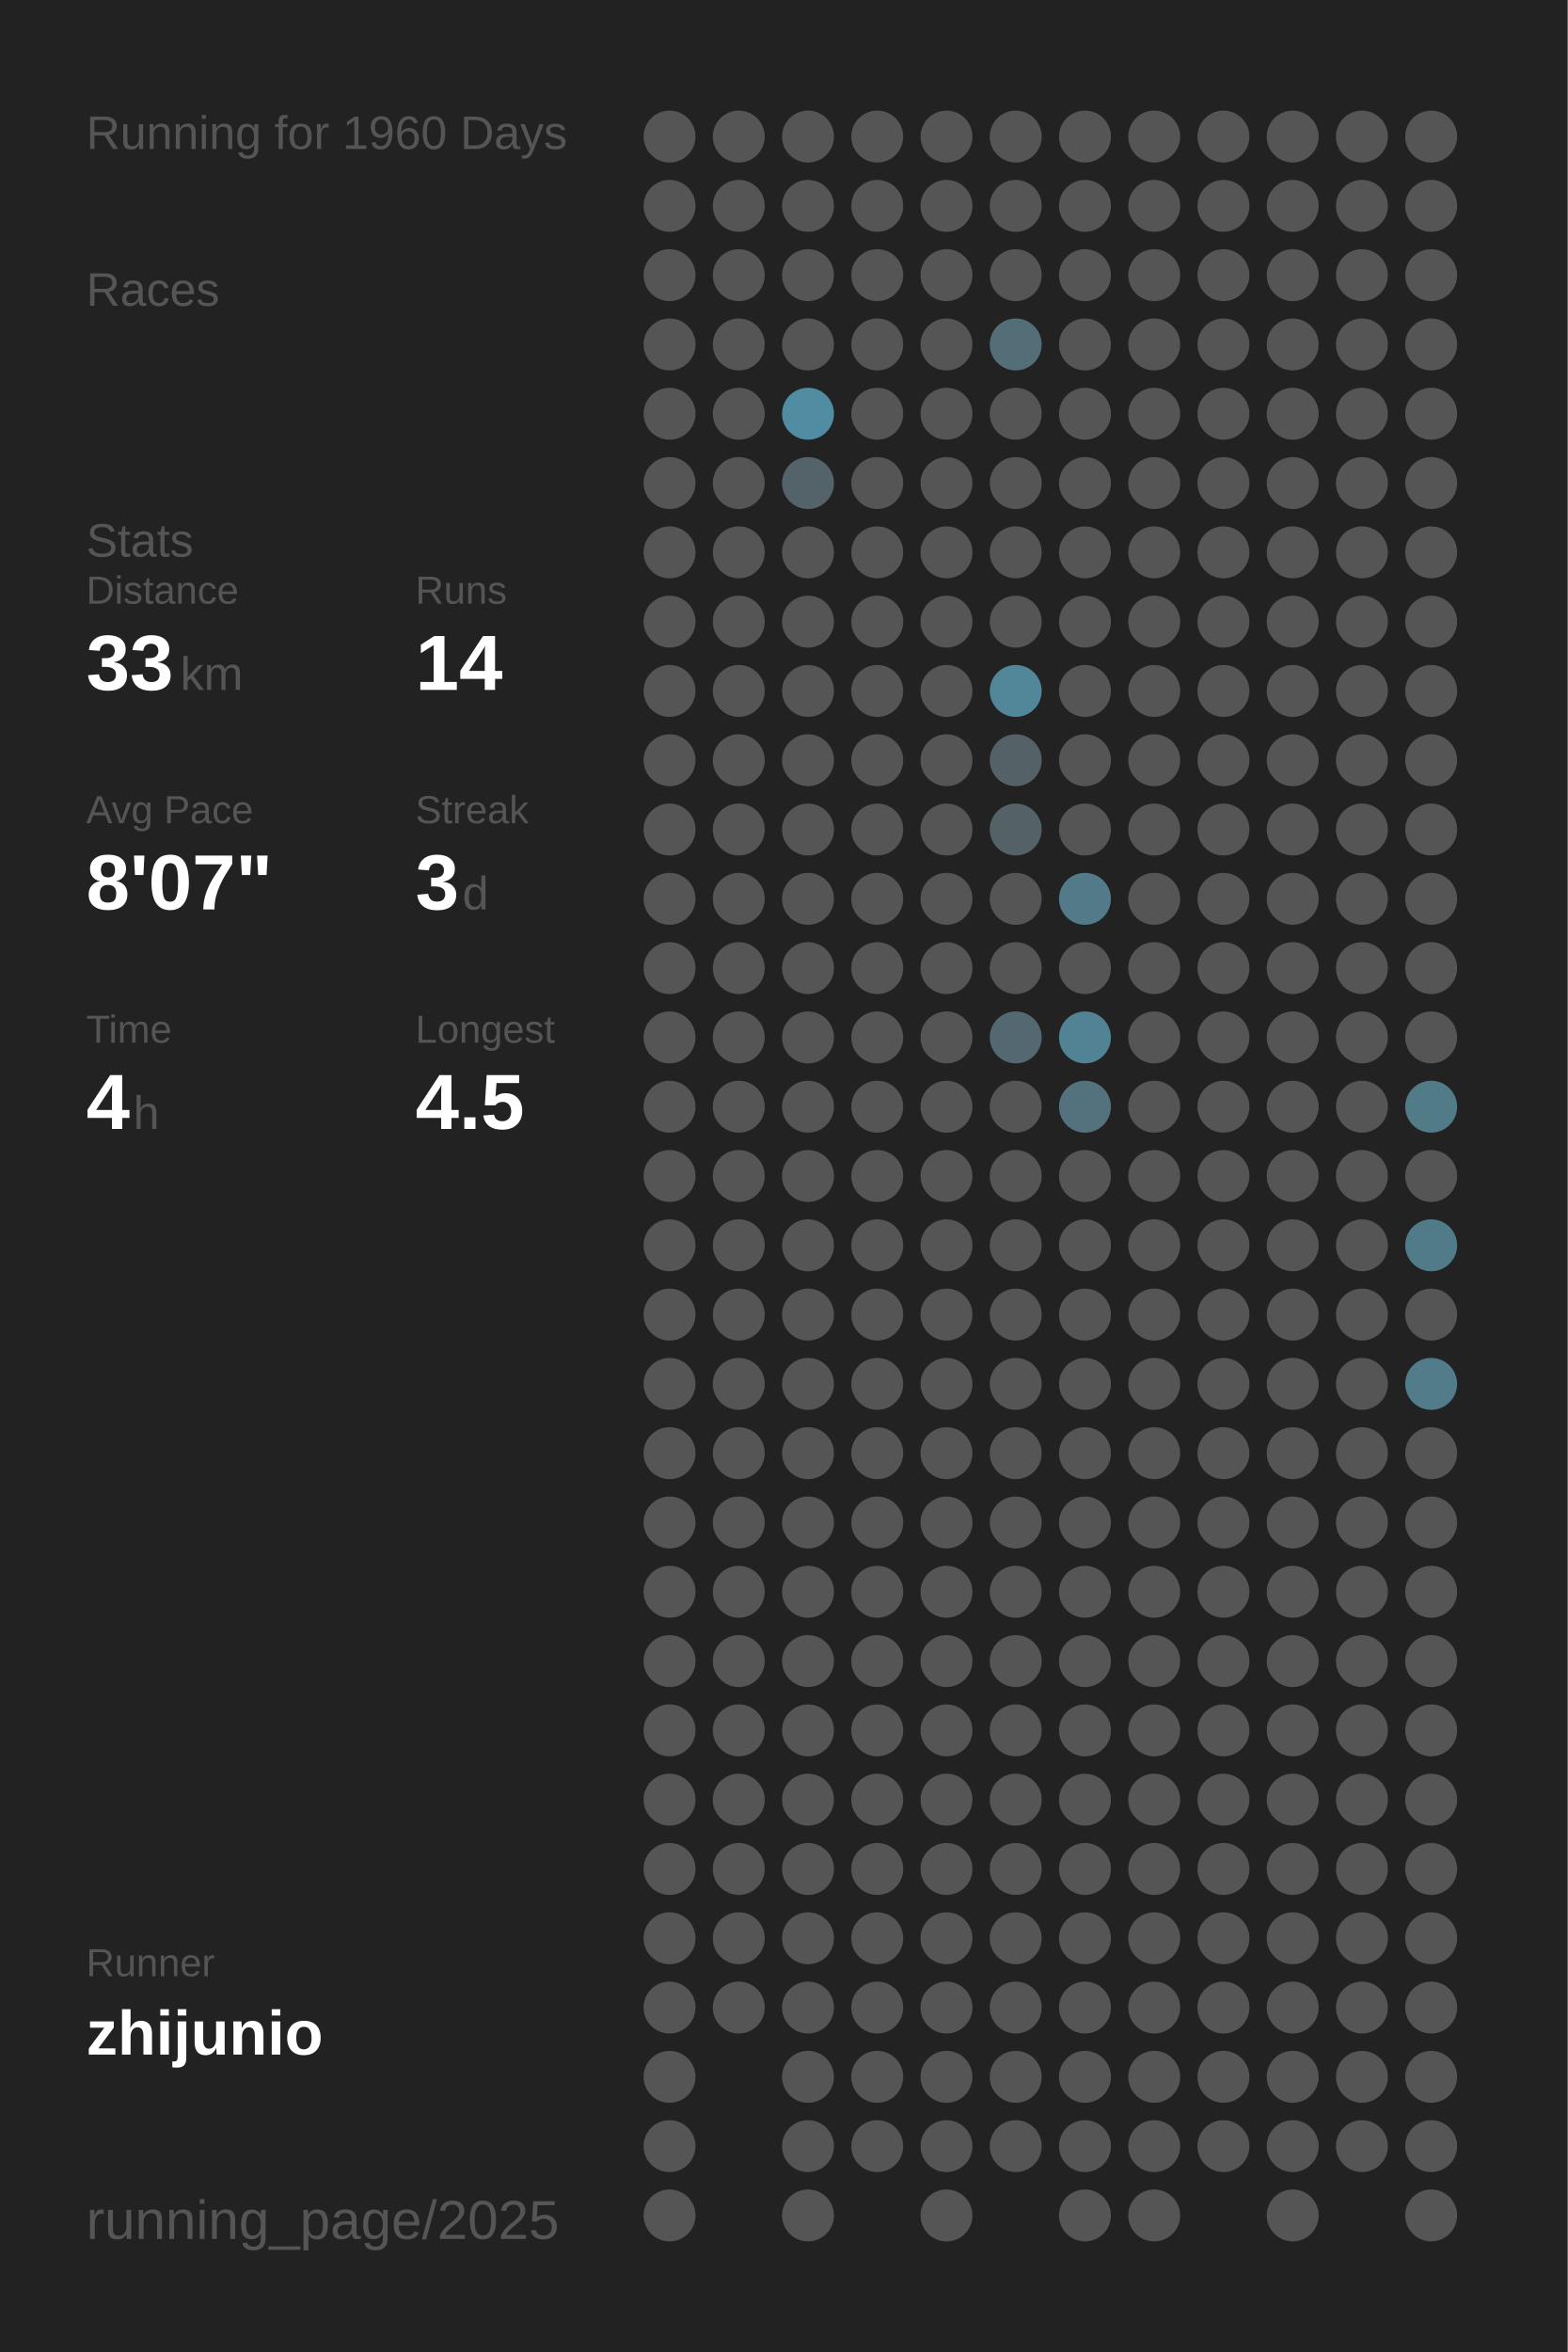
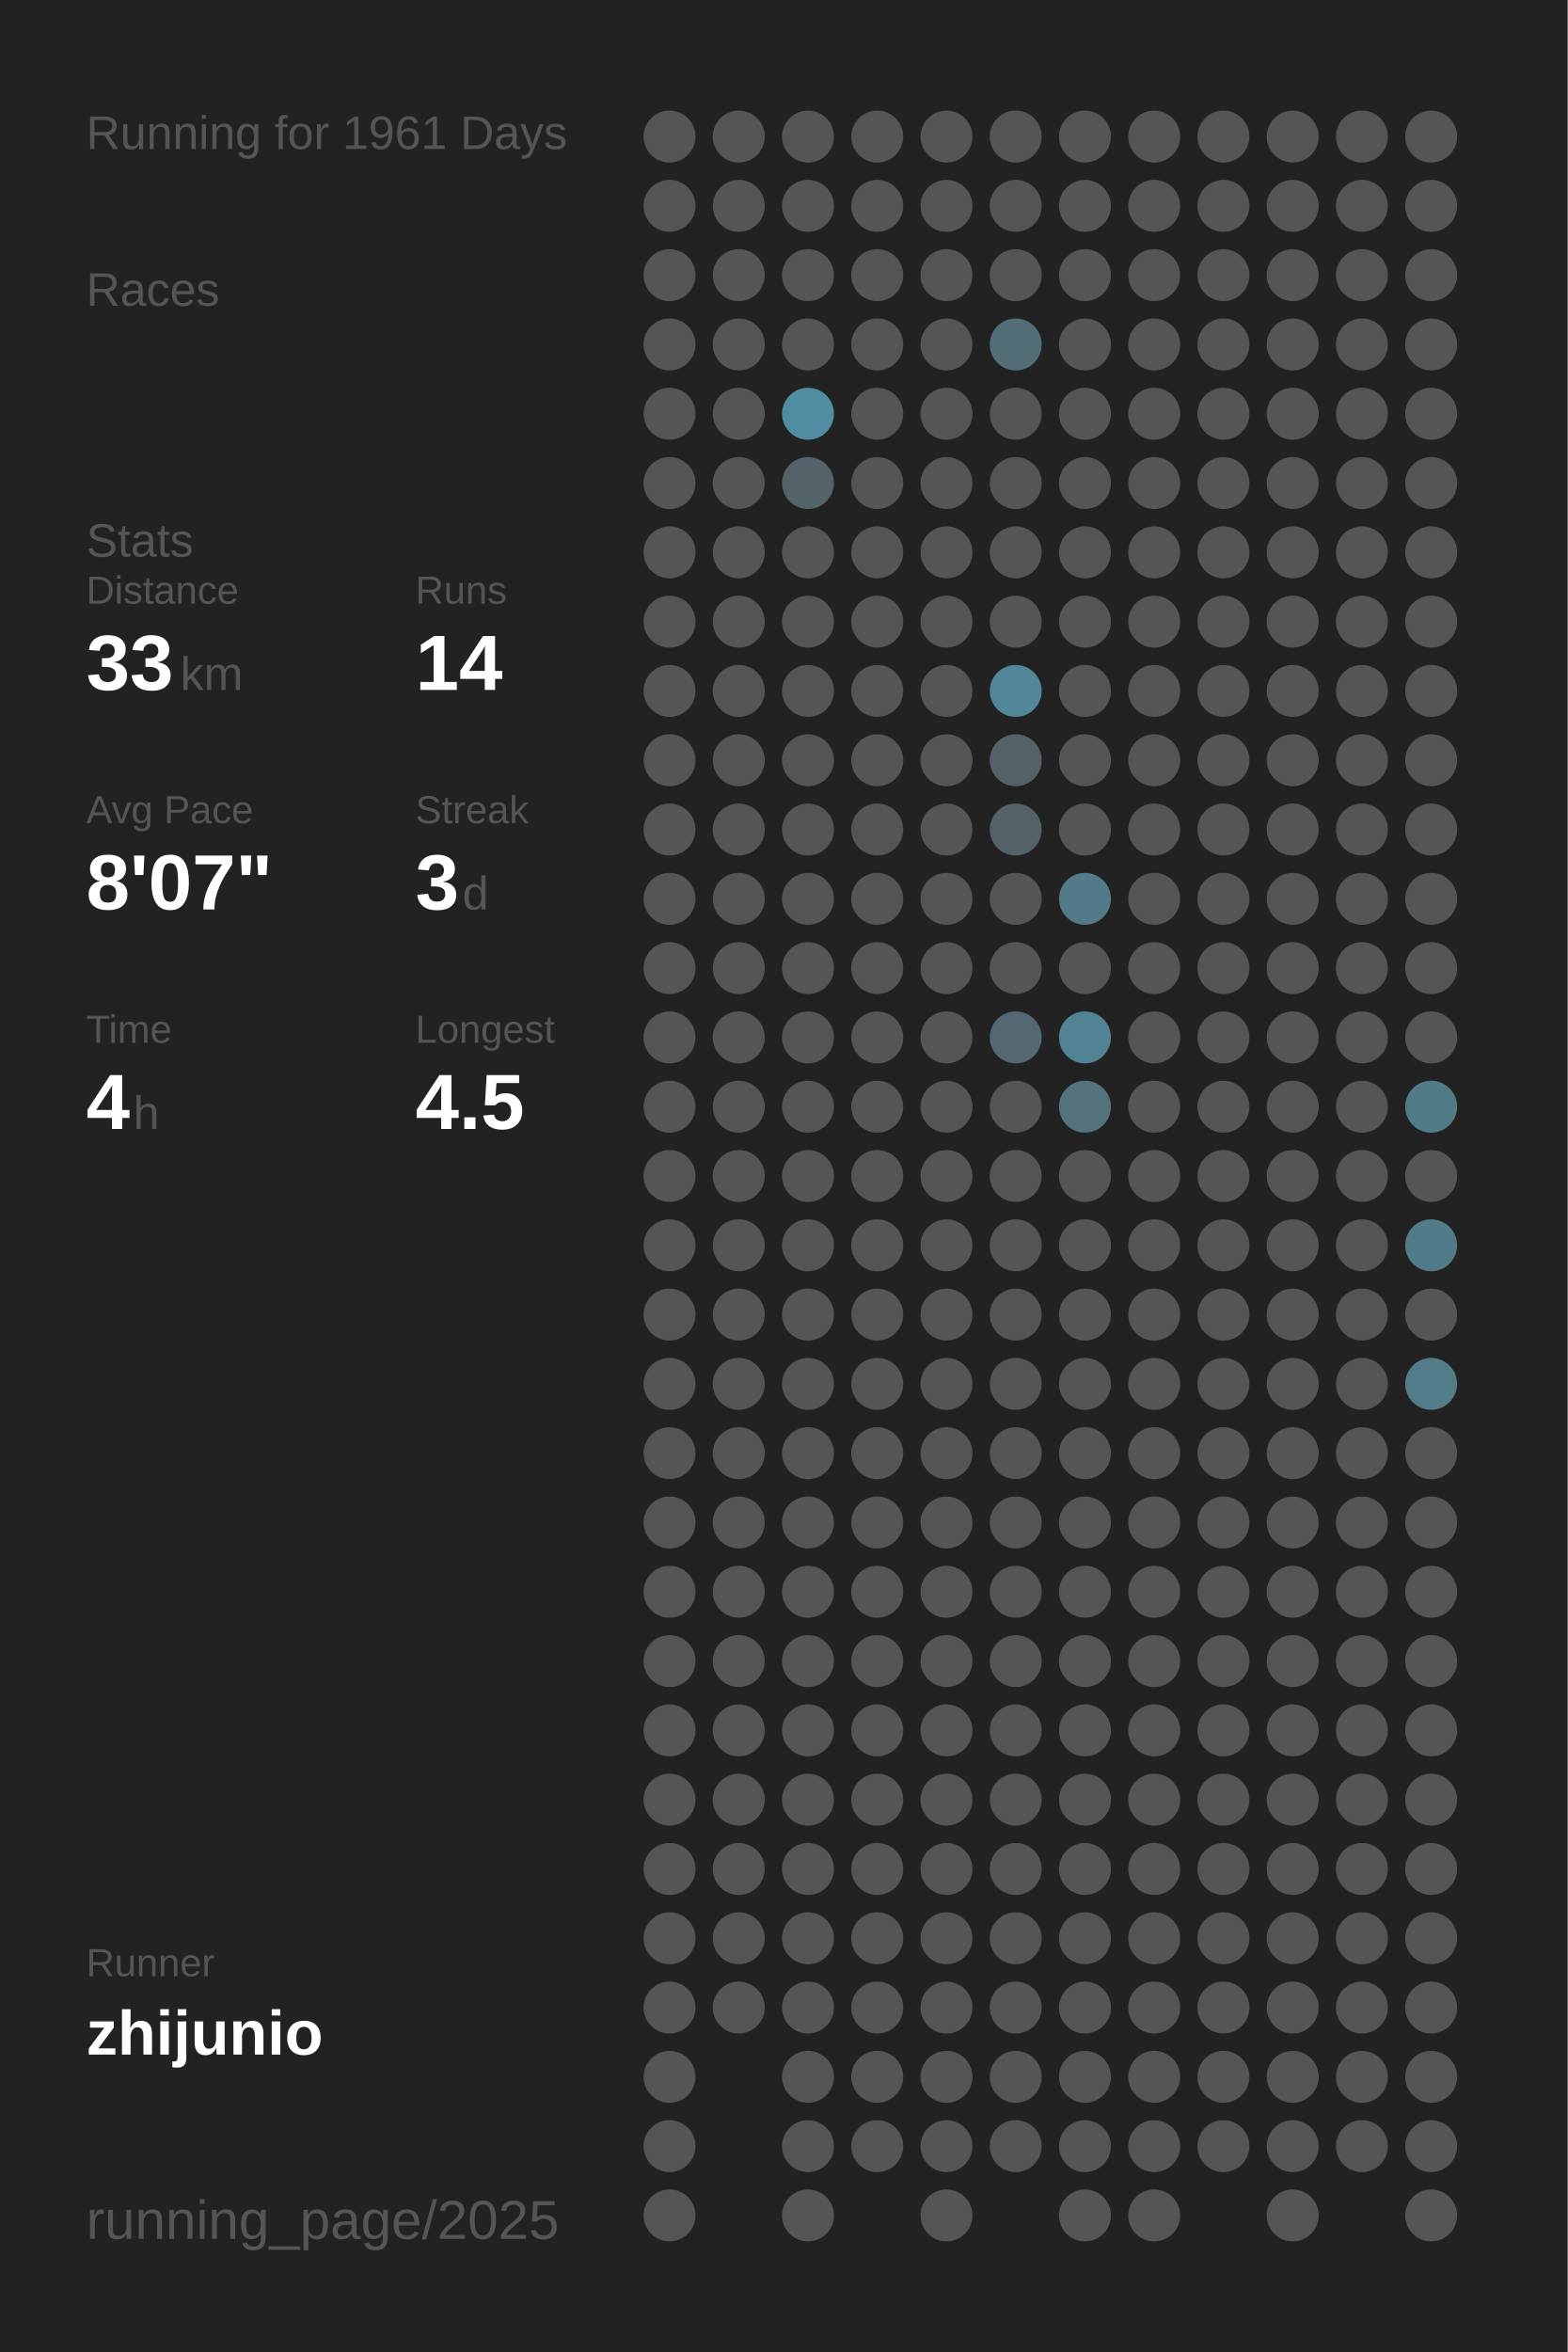
<svg xmlns="http://www.w3.org/2000/svg" baseProfile="full" height="300mm" version="1.1" viewBox="0,0,200,300" width="200mm">
  <defs />
  <rect fill="#222222" height="300" width="200" x="0" y="0" />
-   <text fill="#555555" style="font-size:6px; font-family:Arial;" x="11" y="19">Running for 1960 Days</text>
+   <text fill="#555555" style="font-size:6px; font-family:Arial;" x="11" y="19">Running for 1961 Days</text>
  <text fill="#555555" style="font-size:6px; font-family:Arial;" x="11" y="39">Races</text>
  <text fill="#555555" style="font-size:6px; font-family:Arial;" x="11" y="71">Stats</text>
  <text fill="#555555" style="font-size:5px; font-family:Arial;" x="11" y="77">Distance</text>
  <text fill="#FFFFFF" style="font-size:10px; font-family:Arial; font-weight:bold;" x="11" y="88">33</text>
  <text fill="#555555" style="font-size:6px; font-family:Arial;" x="23" y="88">km</text>
  <text fill="#555555" style="font-size:5px; font-family:Arial;" x="53" y="77">Runs</text>
  <text fill="#FFFFFF" style="font-size:10px; font-family:Arial; font-weight:bold;" x="53" y="88">14</text>
  <text fill="#555555" style="font-size:5px; font-family:Arial;" x="11" y="105">Avg Pace</text>
  <text fill="#FFFFFF" style="font-size:10px; font-family:Arial; font-weight:bold;" x="11" y="116">8'07"</text>
  <text fill="#555555" style="font-size:5px; font-family:Arial;" x="53" y="105">Streak</text>
  <text fill="#FFFFFF" style="font-size:10px; font-family:Arial; font-weight:bold;" x="53" y="116">3</text>
  <text fill="#555555" style="font-size:6px; font-family:Arial;" x="59" y="116">d</text>
  <text fill="#555555" style="font-size:5px; font-family:Arial;" x="11" y="133">Time</text>
  <text fill="#FFFFFF" style="font-size:10px; font-family:Arial; font-weight:bold;" x="11" y="144">4</text>
  <text fill="#555555" style="font-size:6px; font-family:Arial;" x="17" y="144">h</text>
  <text fill="#555555" style="font-size:5px; font-family:Arial;" x="53" y="133">Longest</text>
  <text fill="#FFFFFF" style="font-size:10px; font-family:Arial; font-weight:bold;" x="53" y="144">4.5</text>
  <text fill="#555555" style="font-size:5px; font-family:Arial;" x="11" y="252.065">Runner</text>
  <text fill="#FFFFFF" style="font-size:8px; font-family:Arial; font-weight:bold;" x="11" y="262.065">zhijunio</text>
  <text fill="#555555" style="font-size:7px; font-family:Arial;" x="11" y="285.581">running_page/2025</text>
  <circle cx="85.417" cy="17.419" fill="#555555" r="3.312" />
  <circle cx="85.417" cy="26.258" fill="#555555" r="3.312" />
  <circle cx="85.417" cy="35.097" fill="#555555" r="3.312" />
  <circle cx="85.417" cy="43.935" fill="#555555" r="3.312" />
  <circle cx="85.417" cy="52.774" fill="#555555" r="3.312" />
  <circle cx="85.417" cy="61.613" fill="#555555" r="3.312" />
  <circle cx="85.417" cy="70.452" fill="#555555" r="3.312" />
  <circle cx="85.417" cy="79.29" fill="#555555" r="3.312" />
  <circle cx="85.417" cy="88.129" fill="#555555" r="3.312" />
  <circle cx="85.417" cy="96.968" fill="#555555" r="3.312" />
  <circle cx="85.417" cy="105.806" fill="#555555" r="3.312" />
  <circle cx="85.417" cy="114.645" fill="#555555" r="3.312" />
  <circle cx="85.417" cy="123.484" fill="#555555" r="3.312" />
  <circle cx="85.417" cy="132.323" fill="#555555" r="3.312" />
  <circle cx="85.417" cy="141.161" fill="#555555" r="3.312" />
  <circle cx="85.417" cy="150" fill="#555555" r="3.312" />
  <circle cx="85.417" cy="158.839" fill="#555555" r="3.312" />
  <circle cx="85.417" cy="167.677" fill="#555555" r="3.312" />
  <circle cx="85.417" cy="176.516" fill="#555555" r="3.312" />
  <circle cx="85.417" cy="185.355" fill="#555555" r="3.312" />
  <circle cx="85.417" cy="194.194" fill="#555555" r="3.312" />
  <circle cx="85.417" cy="203.032" fill="#555555" r="3.312" />
  <circle cx="85.417" cy="211.871" fill="#555555" r="3.312" />
  <circle cx="85.417" cy="220.71" fill="#555555" r="3.312" />
  <circle cx="85.417" cy="229.548" fill="#555555" r="3.312" />
  <circle cx="85.417" cy="238.387" fill="#555555" r="3.312" />
  <circle cx="85.417" cy="247.226" fill="#555555" r="3.312" />
  <circle cx="85.417" cy="256.065" fill="#555555" r="3.312" />
  <circle cx="85.417" cy="264.903" fill="#555555" r="3.312" />
  <circle cx="85.417" cy="273.742" fill="#555555" r="3.312" />
  <circle cx="85.417" cy="282.581" fill="#555555" r="3.312" />
  <circle cx="94.25" cy="17.419" fill="#555555" r="3.312" />
  <circle cx="94.25" cy="26.258" fill="#555555" r="3.312" />
  <circle cx="94.25" cy="35.097" fill="#555555" r="3.312" />
  <circle cx="94.25" cy="43.935" fill="#555555" r="3.312" />
  <circle cx="94.25" cy="52.774" fill="#555555" r="3.312" />
  <circle cx="94.25" cy="61.613" fill="#555555" r="3.312" />
  <circle cx="94.25" cy="70.452" fill="#555555" r="3.312" />
  <circle cx="94.25" cy="79.29" fill="#555555" r="3.312" />
  <circle cx="94.25" cy="88.129" fill="#555555" r="3.312" />
  <circle cx="94.25" cy="96.968" fill="#555555" r="3.312" />
  <circle cx="94.25" cy="105.806" fill="#555555" r="3.312" />
  <circle cx="94.25" cy="114.645" fill="#555555" r="3.312" />
  <circle cx="94.25" cy="123.484" fill="#555555" r="3.312" />
  <circle cx="94.25" cy="132.323" fill="#555555" r="3.312" />
  <circle cx="94.25" cy="141.161" fill="#555555" r="3.312" />
  <circle cx="94.25" cy="150" fill="#555555" r="3.312" />
  <circle cx="94.25" cy="158.839" fill="#555555" r="3.312" />
  <circle cx="94.25" cy="167.677" fill="#555555" r="3.312" />
  <circle cx="94.25" cy="176.516" fill="#555555" r="3.312" />
  <circle cx="94.25" cy="185.355" fill="#555555" r="3.312" />
  <circle cx="94.25" cy="194.194" fill="#555555" r="3.312" />
  <circle cx="94.25" cy="203.032" fill="#555555" r="3.312" />
  <circle cx="94.25" cy="211.871" fill="#555555" r="3.312" />
  <circle cx="94.25" cy="220.71" fill="#555555" r="3.312" />
  <circle cx="94.25" cy="229.548" fill="#555555" r="3.312" />
  <circle cx="94.25" cy="238.387" fill="#555555" r="3.312" />
  <circle cx="94.25" cy="247.226" fill="#555555" r="3.312" />
  <circle cx="94.25" cy="256.065" fill="#555555" r="3.312" />
  <circle cx="103.083" cy="17.419" fill="#555555" r="3.312" />
  <circle cx="103.083" cy="26.258" fill="#555555" r="3.312" />
  <circle cx="103.083" cy="35.097" fill="#555555" r="3.312" />
  <circle cx="103.083" cy="43.935" fill="#555555" r="3.312" />
  <circle cx="103.083" cy="52.774" fill="#518da2" r="3.312" />
  <circle cx="103.083" cy="61.613" fill="#546369" r="3.312" />
  <circle cx="103.083" cy="70.452" fill="#555555" r="3.312" />
  <circle cx="103.083" cy="79.29" fill="#555555" r="3.312" />
  <circle cx="103.083" cy="88.129" fill="#555555" r="3.312" />
  <circle cx="103.083" cy="96.968" fill="#555555" r="3.312" />
  <circle cx="103.083" cy="105.806" fill="#555555" r="3.312" />
  <circle cx="103.083" cy="114.645" fill="#555555" r="3.312" />
  <circle cx="103.083" cy="123.484" fill="#555555" r="3.312" />
  <circle cx="103.083" cy="132.323" fill="#555555" r="3.312" />
  <circle cx="103.083" cy="141.161" fill="#555555" r="3.312" />
  <circle cx="103.083" cy="150" fill="#555555" r="3.312" />
  <circle cx="103.083" cy="158.839" fill="#555555" r="3.312" />
  <circle cx="103.083" cy="167.677" fill="#555555" r="3.312" />
  <circle cx="103.083" cy="176.516" fill="#555555" r="3.312" />
  <circle cx="103.083" cy="185.355" fill="#555555" r="3.312" />
  <circle cx="103.083" cy="194.194" fill="#555555" r="3.312" />
  <circle cx="103.083" cy="203.032" fill="#555555" r="3.312" />
  <circle cx="103.083" cy="211.871" fill="#555555" r="3.312" />
  <circle cx="103.083" cy="220.71" fill="#555555" r="3.312" />
  <circle cx="103.083" cy="229.548" fill="#555555" r="3.312" />
  <circle cx="103.083" cy="238.387" fill="#555555" r="3.312" />
  <circle cx="103.083" cy="247.226" fill="#555555" r="3.312" />
  <circle cx="103.083" cy="256.065" fill="#555555" r="3.312" />
  <circle cx="103.083" cy="264.903" fill="#555555" r="3.312" />
  <circle cx="103.083" cy="273.742" fill="#555555" r="3.312" />
  <circle cx="103.083" cy="282.581" fill="#555555" r="3.312" />
  <circle cx="111.917" cy="17.419" fill="#555555" r="3.312" />
  <circle cx="111.917" cy="26.258" fill="#555555" r="3.312" />
  <circle cx="111.917" cy="35.097" fill="#555555" r="3.312" />
  <circle cx="111.917" cy="43.935" fill="#555555" r="3.312" />
  <circle cx="111.917" cy="52.774" fill="#555555" r="3.312" />
  <circle cx="111.917" cy="61.613" fill="#555555" r="3.312" />
  <circle cx="111.917" cy="70.452" fill="#555555" r="3.312" />
  <circle cx="111.917" cy="79.29" fill="#555555" r="3.312" />
  <circle cx="111.917" cy="88.129" fill="#555555" r="3.312" />
  <circle cx="111.917" cy="96.968" fill="#555555" r="3.312" />
  <circle cx="111.917" cy="105.806" fill="#555555" r="3.312" />
  <circle cx="111.917" cy="114.645" fill="#555555" r="3.312" />
  <circle cx="111.917" cy="123.484" fill="#555555" r="3.312" />
  <circle cx="111.917" cy="132.323" fill="#555555" r="3.312" />
  <circle cx="111.917" cy="141.161" fill="#555555" r="3.312" />
  <circle cx="111.917" cy="150" fill="#555555" r="3.312" />
  <circle cx="111.917" cy="158.839" fill="#555555" r="3.312" />
  <circle cx="111.917" cy="167.677" fill="#555555" r="3.312" />
  <circle cx="111.917" cy="176.516" fill="#555555" r="3.312" />
  <circle cx="111.917" cy="185.355" fill="#555555" r="3.312" />
  <circle cx="111.917" cy="194.194" fill="#555555" r="3.312" />
  <circle cx="111.917" cy="203.032" fill="#555555" r="3.312" />
  <circle cx="111.917" cy="211.871" fill="#555555" r="3.312" />
  <circle cx="111.917" cy="220.71" fill="#555555" r="3.312" />
  <circle cx="111.917" cy="229.548" fill="#555555" r="3.312" />
  <circle cx="111.917" cy="238.387" fill="#555555" r="3.312" />
  <circle cx="111.917" cy="247.226" fill="#555555" r="3.312" />
  <circle cx="111.917" cy="256.065" fill="#555555" r="3.312" />
  <circle cx="111.917" cy="264.903" fill="#555555" r="3.312" />
  <circle cx="111.917" cy="273.742" fill="#555555" r="3.312" />
  <circle cx="120.75" cy="17.419" fill="#555555" r="3.312" />
  <circle cx="120.75" cy="26.258" fill="#555555" r="3.312" />
  <circle cx="120.75" cy="35.097" fill="#555555" r="3.312" />
  <circle cx="120.75" cy="43.935" fill="#555555" r="3.312" />
  <circle cx="120.75" cy="52.774" fill="#555555" r="3.312" />
  <circle cx="120.75" cy="61.613" fill="#555555" r="3.312" />
  <circle cx="120.75" cy="70.452" fill="#555555" r="3.312" />
  <circle cx="120.75" cy="79.29" fill="#555555" r="3.312" />
  <circle cx="120.75" cy="88.129" fill="#555555" r="3.312" />
  <circle cx="120.75" cy="96.968" fill="#555555" r="3.312" />
  <circle cx="120.75" cy="105.806" fill="#555555" r="3.312" />
  <circle cx="120.75" cy="114.645" fill="#555555" r="3.312" />
  <circle cx="120.75" cy="123.484" fill="#555555" r="3.312" />
  <circle cx="120.75" cy="132.323" fill="#555555" r="3.312" />
  <circle cx="120.75" cy="141.161" fill="#555555" r="3.312" />
  <circle cx="120.75" cy="150" fill="#555555" r="3.312" />
  <circle cx="120.75" cy="158.839" fill="#555555" r="3.312" />
  <circle cx="120.75" cy="167.677" fill="#555555" r="3.312" />
  <circle cx="120.75" cy="176.516" fill="#555555" r="3.312" />
  <circle cx="120.75" cy="185.355" fill="#555555" r="3.312" />
  <circle cx="120.75" cy="194.194" fill="#555555" r="3.312" />
  <circle cx="120.75" cy="203.032" fill="#555555" r="3.312" />
  <circle cx="120.75" cy="211.871" fill="#555555" r="3.312" />
  <circle cx="120.75" cy="220.71" fill="#555555" r="3.312" />
  <circle cx="120.75" cy="229.548" fill="#555555" r="3.312" />
  <circle cx="120.75" cy="238.387" fill="#555555" r="3.312" />
  <circle cx="120.75" cy="247.226" fill="#555555" r="3.312" />
  <circle cx="120.75" cy="256.065" fill="#555555" r="3.312" />
  <circle cx="120.75" cy="264.903" fill="#555555" r="3.312" />
  <circle cx="120.75" cy="273.742" fill="#555555" r="3.312" />
  <circle cx="120.75" cy="282.581" fill="#555555" r="3.312" />
  <circle cx="129.583" cy="17.419" fill="#555555" r="3.312" />
  <circle cx="129.583" cy="26.258" fill="#555555" r="3.312" />
  <circle cx="129.583" cy="35.097" fill="#555555" r="3.312" />
  <circle cx="129.583" cy="43.935" fill="#536e77" r="3.312" />
  <circle cx="129.583" cy="52.774" fill="#555555" r="3.312" />
  <circle cx="129.583" cy="61.613" fill="#555555" r="3.312" />
  <circle cx="129.583" cy="70.452" fill="#555555" r="3.312" />
  <circle cx="129.583" cy="79.29" fill="#555555" r="3.312" />
  <circle cx="129.583" cy="88.129" fill="#518799" r="3.312" />
  <circle cx="129.583" cy="96.968" fill="#546166" r="3.312" />
  <circle cx="129.583" cy="105.806" fill="#546166" r="3.312" />
  <circle cx="129.583" cy="114.645" fill="#555555" r="3.312" />
  <circle cx="129.583" cy="123.484" fill="#555555" r="3.312" />
  <circle cx="129.583" cy="132.323" fill="#536870" r="3.312" />
  <circle cx="129.583" cy="141.161" fill="#555555" r="3.312" />
  <circle cx="129.583" cy="150" fill="#555555" r="3.312" />
  <circle cx="129.583" cy="158.839" fill="#555555" r="3.312" />
  <circle cx="129.583" cy="167.677" fill="#555555" r="3.312" />
  <circle cx="129.583" cy="176.516" fill="#555555" r="3.312" />
  <circle cx="129.583" cy="185.355" fill="#555555" r="3.312" />
  <circle cx="129.583" cy="194.194" fill="#555555" r="3.312" />
  <circle cx="129.583" cy="203.032" fill="#555555" r="3.312" />
  <circle cx="129.583" cy="211.871" fill="#555555" r="3.312" />
  <circle cx="129.583" cy="220.71" fill="#555555" r="3.312" />
  <circle cx="129.583" cy="229.548" fill="#555555" r="3.312" />
  <circle cx="129.583" cy="238.387" fill="#555555" r="3.312" />
  <circle cx="129.583" cy="247.226" fill="#555555" r="3.312" />
  <circle cx="129.583" cy="256.065" fill="#555555" r="3.312" />
  <circle cx="129.583" cy="264.903" fill="#555555" r="3.312" />
  <circle cx="129.583" cy="273.742" fill="#555555" r="3.312" />
  <circle cx="138.417" cy="17.419" fill="#555555" r="3.312" />
  <circle cx="138.417" cy="26.258" fill="#555555" r="3.312" />
  <circle cx="138.417" cy="35.097" fill="#555555" r="3.312" />
  <circle cx="138.417" cy="43.935" fill="#555555" r="3.312" />
  <circle cx="138.417" cy="52.774" fill="#555555" r="3.312" />
  <circle cx="138.417" cy="61.613" fill="#555555" r="3.312" />
  <circle cx="138.417" cy="70.452" fill="#555555" r="3.312" />
  <circle cx="138.417" cy="79.29" fill="#555555" r="3.312" />
  <circle cx="138.417" cy="88.129" fill="#555555" r="3.312" />
  <circle cx="138.417" cy="96.968" fill="#555555" r="3.312" />
  <circle cx="138.417" cy="105.806" fill="#555555" r="3.312" />
  <circle cx="138.417" cy="114.645" fill="#527a88" r="3.312" />
  <circle cx="138.417" cy="123.484" fill="#555555" r="3.312" />
  <circle cx="138.417" cy="132.323" fill="#528394" r="3.312" />
  <circle cx="138.417" cy="141.161" fill="#53727d" r="3.312" />
  <circle cx="138.417" cy="150" fill="#555555" r="3.312" />
  <circle cx="138.417" cy="158.839" fill="#555555" r="3.312" />
  <circle cx="138.417" cy="167.677" fill="#555555" r="3.312" />
  <circle cx="138.417" cy="176.516" fill="#555555" r="3.312" />
  <circle cx="138.417" cy="185.355" fill="#555555" r="3.312" />
  <circle cx="138.417" cy="194.194" fill="#555555" r="3.312" />
  <circle cx="138.417" cy="203.032" fill="#555555" r="3.312" />
  <circle cx="138.417" cy="211.871" fill="#555555" r="3.312" />
  <circle cx="138.417" cy="220.71" fill="#555555" r="3.312" />
  <circle cx="138.417" cy="229.548" fill="#555555" r="3.312" />
  <circle cx="138.417" cy="238.387" fill="#555555" r="3.312" />
  <circle cx="138.417" cy="247.226" fill="#555555" r="3.312" />
  <circle cx="138.417" cy="256.065" fill="#555555" r="3.312" />
  <circle cx="138.417" cy="264.903" fill="#555555" r="3.312" />
  <circle cx="138.417" cy="273.742" fill="#555555" r="3.312" />
  <circle cx="138.417" cy="282.581" fill="#555555" r="3.312" />
  <circle cx="147.25" cy="17.419" fill="#555555" r="3.312" />
  <circle cx="147.25" cy="26.258" fill="#555555" r="3.312" />
  <circle cx="147.25" cy="35.097" fill="#555555" r="3.312" />
  <circle cx="147.25" cy="43.935" fill="#555555" r="3.312" />
  <circle cx="147.25" cy="52.774" fill="#555555" r="3.312" />
  <circle cx="147.25" cy="61.613" fill="#555555" r="3.312" />
  <circle cx="147.25" cy="70.452" fill="#555555" r="3.312" />
  <circle cx="147.25" cy="79.29" fill="#555555" r="3.312" />
  <circle cx="147.25" cy="88.129" fill="#555555" r="3.312" />
  <circle cx="147.25" cy="96.968" fill="#555555" r="3.312" />
  <circle cx="147.25" cy="105.806" fill="#555555" r="3.312" />
  <circle cx="147.25" cy="114.645" fill="#555555" r="3.312" />
  <circle cx="147.25" cy="123.484" fill="#555555" r="3.312" />
  <circle cx="147.25" cy="132.323" fill="#555555" r="3.312" />
  <circle cx="147.25" cy="141.161" fill="#555555" r="3.312" />
  <circle cx="147.25" cy="150" fill="#555555" r="3.312" />
  <circle cx="147.25" cy="158.839" fill="#555555" r="3.312" />
  <circle cx="147.25" cy="167.677" fill="#555555" r="3.312" />
  <circle cx="147.25" cy="176.516" fill="#555555" r="3.312" />
  <circle cx="147.25" cy="185.355" fill="#555555" r="3.312" />
  <circle cx="147.25" cy="194.194" fill="#555555" r="3.312" />
  <circle cx="147.25" cy="203.032" fill="#555555" r="3.312" />
  <circle cx="147.25" cy="211.871" fill="#555555" r="3.312" />
  <circle cx="147.25" cy="220.71" fill="#555555" r="3.312" />
  <circle cx="147.25" cy="229.548" fill="#555555" r="3.312" />
  <circle cx="147.25" cy="238.387" fill="#555555" r="3.312" />
  <circle cx="147.25" cy="247.226" fill="#555555" r="3.312" />
  <circle cx="147.25" cy="256.065" fill="#555555" r="3.312" />
  <circle cx="147.25" cy="264.903" fill="#555555" r="3.312" />
  <circle cx="147.25" cy="273.742" fill="#555555" r="3.312" />
  <circle cx="147.25" cy="282.581" fill="#555555" r="3.312" />
  <circle cx="156.083" cy="17.419" fill="#555555" r="3.312" />
  <circle cx="156.083" cy="26.258" fill="#555555" r="3.312" />
  <circle cx="156.083" cy="35.097" fill="#555555" r="3.312" />
  <circle cx="156.083" cy="43.935" fill="#555555" r="3.312" />
  <circle cx="156.083" cy="52.774" fill="#555555" r="3.312" />
  <circle cx="156.083" cy="61.613" fill="#555555" r="3.312" />
  <circle cx="156.083" cy="70.452" fill="#555555" r="3.312" />
  <circle cx="156.083" cy="79.29" fill="#555555" r="3.312" />
  <circle cx="156.083" cy="88.129" fill="#555555" r="3.312" />
  <circle cx="156.083" cy="96.968" fill="#555555" r="3.312" />
  <circle cx="156.083" cy="105.806" fill="#555555" r="3.312" />
  <circle cx="156.083" cy="114.645" fill="#555555" r="3.312" />
  <circle cx="156.083" cy="123.484" fill="#555555" r="3.312" />
  <circle cx="156.083" cy="132.323" fill="#555555" r="3.312" />
  <circle cx="156.083" cy="141.161" fill="#555555" r="3.312" />
  <circle cx="156.083" cy="150" fill="#555555" r="3.312" />
  <circle cx="156.083" cy="158.839" fill="#555555" r="3.312" />
  <circle cx="156.083" cy="167.677" fill="#555555" r="3.312" />
  <circle cx="156.083" cy="176.516" fill="#555555" r="3.312" />
  <circle cx="156.083" cy="185.355" fill="#555555" r="3.312" />
  <circle cx="156.083" cy="194.194" fill="#555555" r="3.312" />
  <circle cx="156.083" cy="203.032" fill="#555555" r="3.312" />
  <circle cx="156.083" cy="211.871" fill="#555555" r="3.312" />
  <circle cx="156.083" cy="220.71" fill="#555555" r="3.312" />
  <circle cx="156.083" cy="229.548" fill="#555555" r="3.312" />
  <circle cx="156.083" cy="238.387" fill="#555555" r="3.312" />
  <circle cx="156.083" cy="247.226" fill="#555555" r="3.312" />
  <circle cx="156.083" cy="256.065" fill="#555555" r="3.312" />
  <circle cx="156.083" cy="264.903" fill="#555555" r="3.312" />
  <circle cx="156.083" cy="273.742" fill="#555555" r="3.312" />
  <circle cx="164.917" cy="17.419" fill="#555555" r="3.312" />
  <circle cx="164.917" cy="26.258" fill="#555555" r="3.312" />
  <circle cx="164.917" cy="35.097" fill="#555555" r="3.312" />
  <circle cx="164.917" cy="43.935" fill="#555555" r="3.312" />
  <circle cx="164.917" cy="52.774" fill="#555555" r="3.312" />
  <circle cx="164.917" cy="61.613" fill="#555555" r="3.312" />
  <circle cx="164.917" cy="70.452" fill="#555555" r="3.312" />
  <circle cx="164.917" cy="79.29" fill="#555555" r="3.312" />
  <circle cx="164.917" cy="88.129" fill="#555555" r="3.312" />
  <circle cx="164.917" cy="96.968" fill="#555555" r="3.312" />
  <circle cx="164.917" cy="105.806" fill="#555555" r="3.312" />
  <circle cx="164.917" cy="114.645" fill="#555555" r="3.312" />
  <circle cx="164.917" cy="123.484" fill="#555555" r="3.312" />
  <circle cx="164.917" cy="132.323" fill="#555555" r="3.312" />
  <circle cx="164.917" cy="141.161" fill="#555555" r="3.312" />
  <circle cx="164.917" cy="150" fill="#555555" r="3.312" />
  <circle cx="164.917" cy="158.839" fill="#555555" r="3.312" />
  <circle cx="164.917" cy="167.677" fill="#555555" r="3.312" />
  <circle cx="164.917" cy="176.516" fill="#555555" r="3.312" />
  <circle cx="164.917" cy="185.355" fill="#555555" r="3.312" />
  <circle cx="164.917" cy="194.194" fill="#555555" r="3.312" />
  <circle cx="164.917" cy="203.032" fill="#555555" r="3.312" />
  <circle cx="164.917" cy="211.871" fill="#555555" r="3.312" />
  <circle cx="164.917" cy="220.71" fill="#555555" r="3.312" />
  <circle cx="164.917" cy="229.548" fill="#555555" r="3.312" />
  <circle cx="164.917" cy="238.387" fill="#555555" r="3.312" />
  <circle cx="164.917" cy="247.226" fill="#555555" r="3.312" />
  <circle cx="164.917" cy="256.065" fill="#555555" r="3.312" />
  <circle cx="164.917" cy="264.903" fill="#555555" r="3.312" />
  <circle cx="164.917" cy="273.742" fill="#555555" r="3.312" />
  <circle cx="164.917" cy="282.581" fill="#555555" r="3.312" />
  <circle cx="173.75" cy="17.419" fill="#555555" r="3.312" />
  <circle cx="173.75" cy="26.258" fill="#555555" r="3.312" />
  <circle cx="173.75" cy="35.097" fill="#555555" r="3.312" />
  <circle cx="173.75" cy="43.935" fill="#555555" r="3.312" />
  <circle cx="173.75" cy="52.774" fill="#555555" r="3.312" />
  <circle cx="173.75" cy="61.613" fill="#555555" r="3.312" />
  <circle cx="173.75" cy="70.452" fill="#555555" r="3.312" />
  <circle cx="173.75" cy="79.29" fill="#555555" r="3.312" />
  <circle cx="173.75" cy="88.129" fill="#555555" r="3.312" />
  <circle cx="173.75" cy="96.968" fill="#555555" r="3.312" />
  <circle cx="173.75" cy="105.806" fill="#555555" r="3.312" />
  <circle cx="173.75" cy="114.645" fill="#555555" r="3.312" />
  <circle cx="173.75" cy="123.484" fill="#555555" r="3.312" />
  <circle cx="173.75" cy="132.323" fill="#555555" r="3.312" />
  <circle cx="173.75" cy="141.161" fill="#555555" r="3.312" />
  <circle cx="173.75" cy="150" fill="#555555" r="3.312" />
  <circle cx="173.75" cy="158.839" fill="#555555" r="3.312" />
  <circle cx="173.75" cy="167.677" fill="#555555" r="3.312" />
  <circle cx="173.75" cy="176.516" fill="#555555" r="3.312" />
  <circle cx="173.75" cy="185.355" fill="#555555" r="3.312" />
  <circle cx="173.75" cy="194.194" fill="#555555" r="3.312" />
  <circle cx="173.75" cy="203.032" fill="#555555" r="3.312" />
  <circle cx="173.75" cy="211.871" fill="#555555" r="3.312" />
  <circle cx="173.75" cy="220.71" fill="#555555" r="3.312" />
  <circle cx="173.75" cy="229.548" fill="#555555" r="3.312" />
  <circle cx="173.75" cy="238.387" fill="#555555" r="3.312" />
  <circle cx="173.75" cy="247.226" fill="#555555" r="3.312" />
  <circle cx="173.75" cy="256.065" fill="#555555" r="3.312" />
  <circle cx="173.75" cy="264.903" fill="#555555" r="3.312" />
  <circle cx="173.75" cy="273.742" fill="#555555" r="3.312" />
  <circle cx="182.583" cy="17.419" fill="#555555" r="3.312" />
  <circle cx="182.583" cy="26.258" fill="#555555" r="3.312" />
  <circle cx="182.583" cy="35.097" fill="#555555" r="3.312" />
  <circle cx="182.583" cy="43.935" fill="#555555" r="3.312" />
  <circle cx="182.583" cy="52.774" fill="#555555" r="3.312" />
  <circle cx="182.583" cy="61.613" fill="#555555" r="3.312" />
  <circle cx="182.583" cy="70.452" fill="#555555" r="3.312" />
  <circle cx="182.583" cy="79.29" fill="#555555" r="3.312" />
  <circle cx="182.583" cy="88.129" fill="#555555" r="3.312" />
  <circle cx="182.583" cy="96.968" fill="#555555" r="3.312" />
  <circle cx="182.583" cy="105.806" fill="#555555" r="3.312" />
  <circle cx="182.583" cy="114.645" fill="#555555" r="3.312" />
  <circle cx="182.583" cy="123.484" fill="#555555" r="3.312" />
  <circle cx="182.583" cy="132.323" fill="#555555" r="3.312" />
  <circle cx="182.583" cy="141.161" fill="#527b88" r="3.312" />
  <circle cx="182.583" cy="150" fill="#555555" r="3.312" />
  <circle cx="182.583" cy="158.839" fill="#527b89" r="3.312" />
  <circle cx="182.583" cy="167.677" fill="#555555" r="3.312" />
  <circle cx="182.583" cy="176.516" fill="#527c8a" r="3.312" />
  <circle cx="182.583" cy="185.355" fill="#555555" r="3.312" />
  <circle cx="182.583" cy="194.194" fill="#555555" r="3.312" />
  <circle cx="182.583" cy="203.032" fill="#555555" r="3.312" />
  <circle cx="182.583" cy="211.871" fill="#555555" r="3.312" />
  <circle cx="182.583" cy="220.71" fill="#555555" r="3.312" />
  <circle cx="182.583" cy="229.548" fill="#555555" r="3.312" />
  <circle cx="182.583" cy="238.387" fill="#555555" r="3.312" />
  <circle cx="182.583" cy="247.226" fill="#555555" r="3.312" />
  <circle cx="182.583" cy="256.065" fill="#555555" r="3.312" />
  <circle cx="182.583" cy="264.903" fill="#555555" r="3.312" />
  <circle cx="182.583" cy="273.742" fill="#555555" r="3.312" />
  <circle cx="182.583" cy="282.581" fill="#555555" r="3.312" />
</svg>
